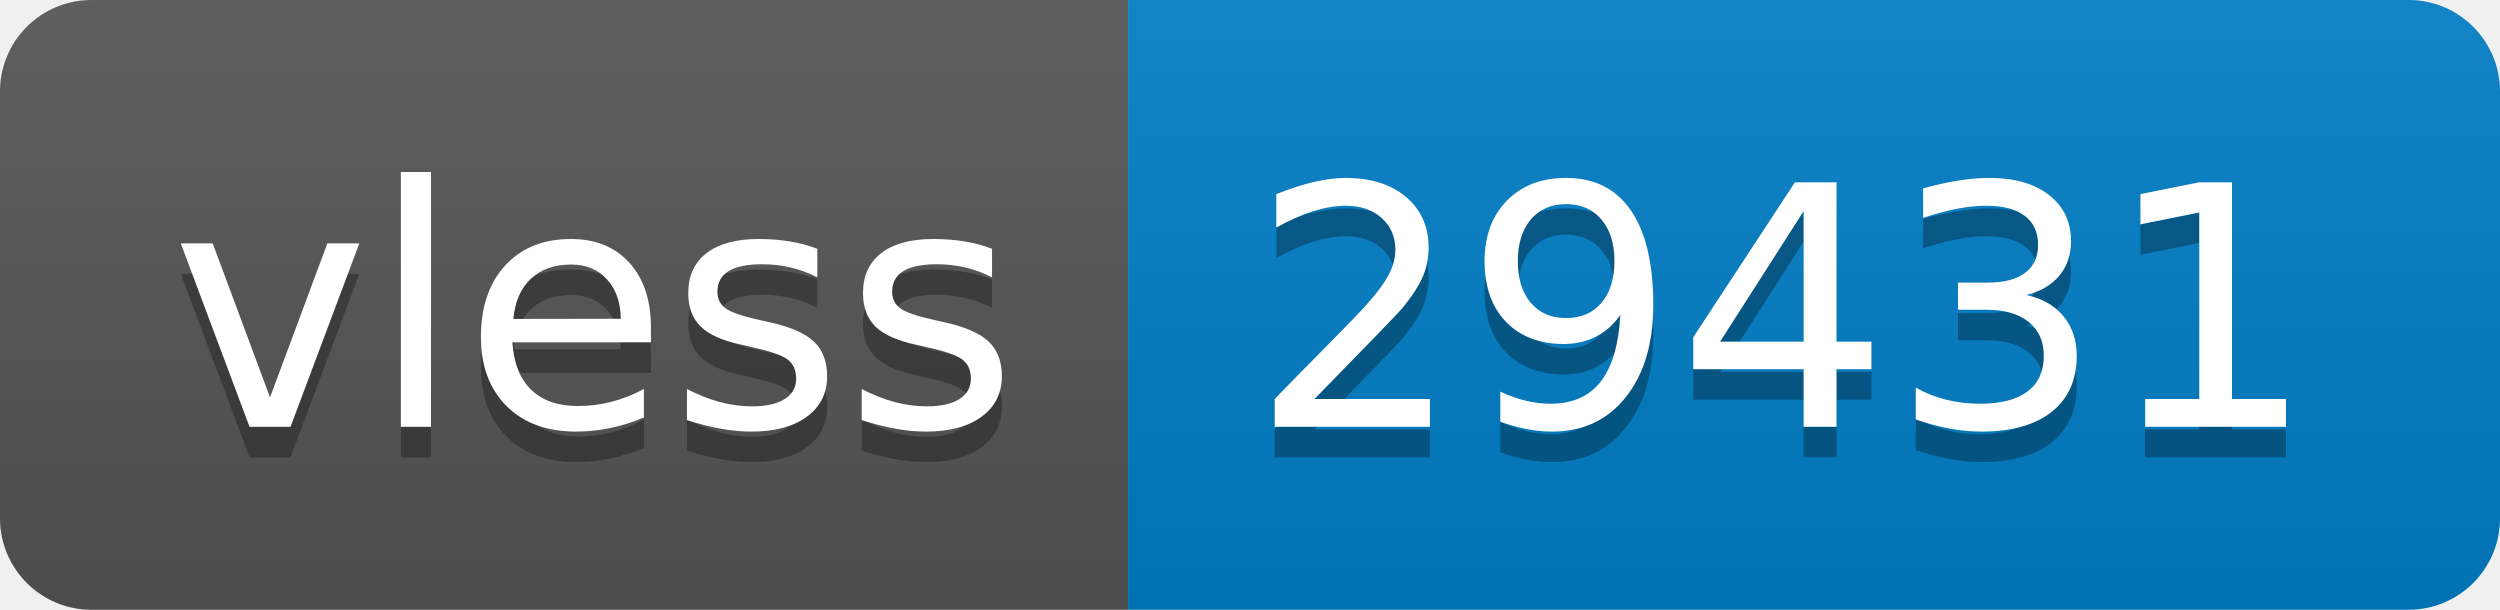
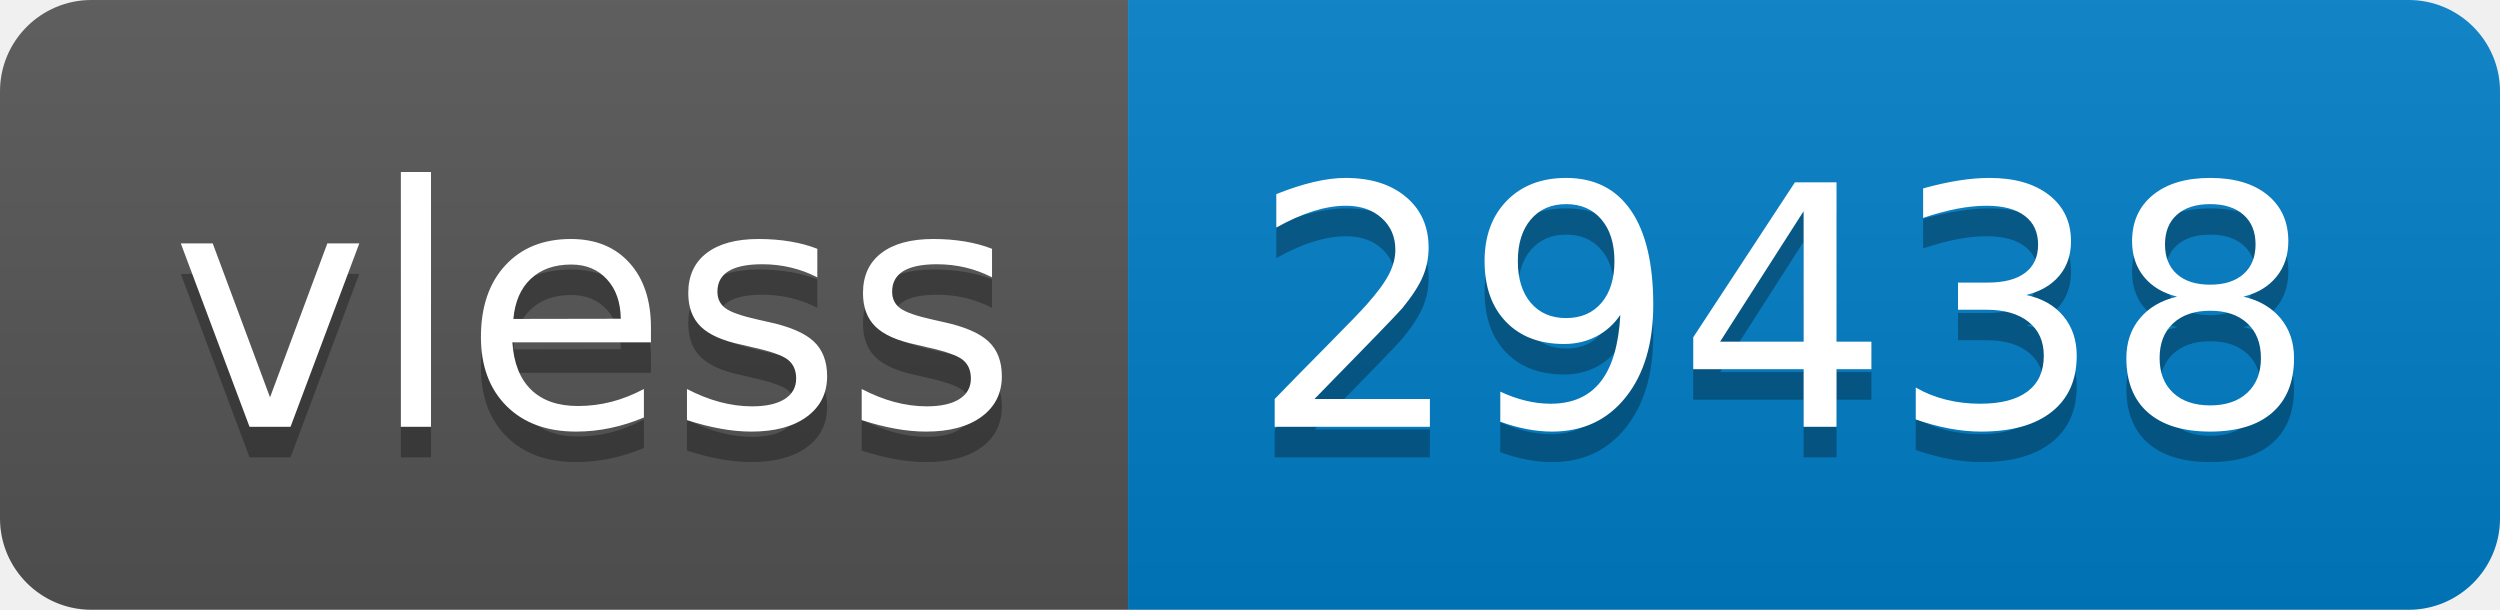
- <svg xmlns="http://www.w3.org/2000/svg" width="82" height="20" role="img" aria-label="vless: 29431">
+ <svg xmlns="http://www.w3.org/2000/svg" width="82" height="20" role="img" aria-label="vless: 29438">
  <linearGradient id="s" x2="0" y2="100%">
    <stop offset="0" stop-color="#bbb" stop-opacity=".1" />
    <stop offset="1" stop-opacity=".1" />
  </linearGradient>
  <clipPath id="r">
    <rect width="82" height="20" rx="3" fill="#fff" />
  </clipPath>
  <g clip-path="url(#r)">
    <rect width="37" height="20" fill="#555" />
    <rect x="37" width="45" height="20" fill="#007ec6" />
    <rect width="82" height="20" fill="url(#s)" />
  </g>
  <g fill="#fff" text-anchor="middle" font-family="Verdana,Geneva,DejaVu Sans,sans-serif" text-rendering="geometricPrecision" font-size="110">
    <text aria-hidden="true" x="195" y="150" fill="#010101" fill-opacity=".3" transform="scale(.1)" textLength="270">vless</text>
    <text x="195" y="140" transform="scale(.1)" fill="#fff" textLength="270">vless</text>
-     <text aria-hidden="true" x="585" y="150" fill="#010101" fill-opacity=".3" transform="scale(.1)" textLength="350">29431</text>
-     <text x="585" y="140" transform="scale(.1)" fill="#fff" textLength="350">29431</text>
+     <text aria-hidden="true" x="585" y="150" fill="#010101" fill-opacity=".3" transform="scale(.1)" textLength="350">29438</text>
+     <text x="585" y="140" transform="scale(.1)" fill="#fff" textLength="350">29438</text>
  </g>
</svg>
